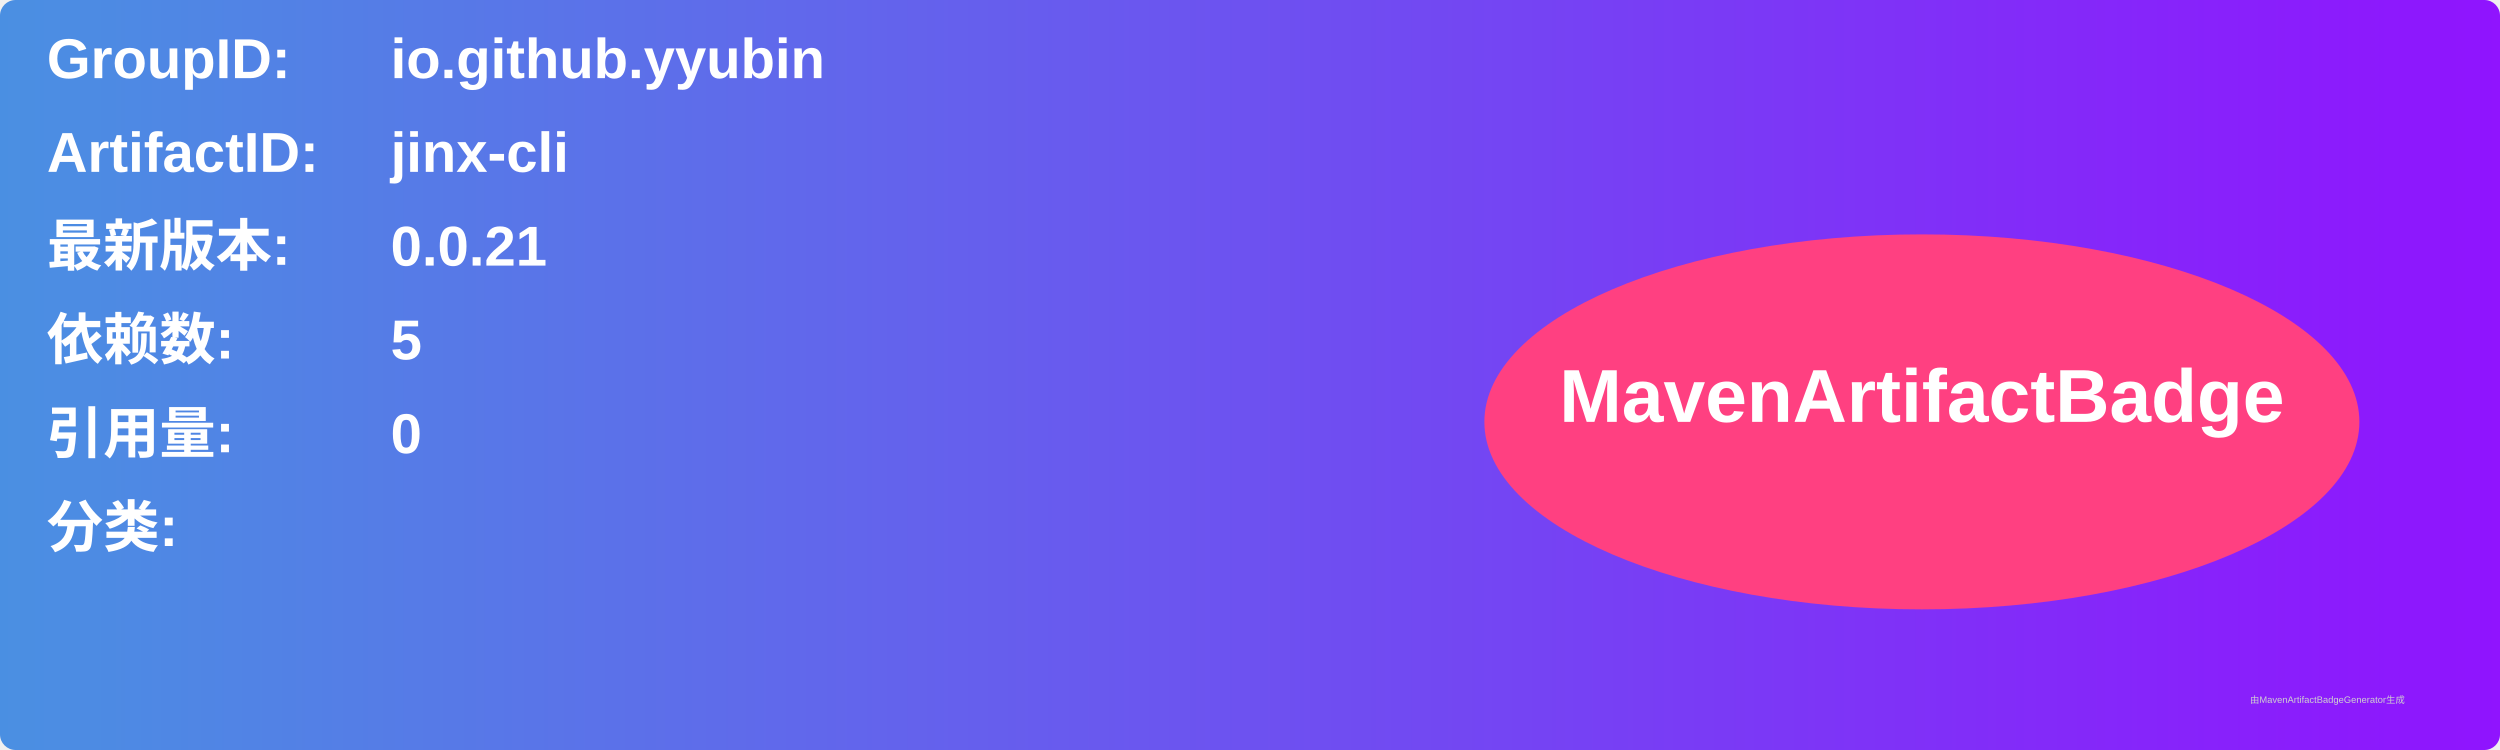
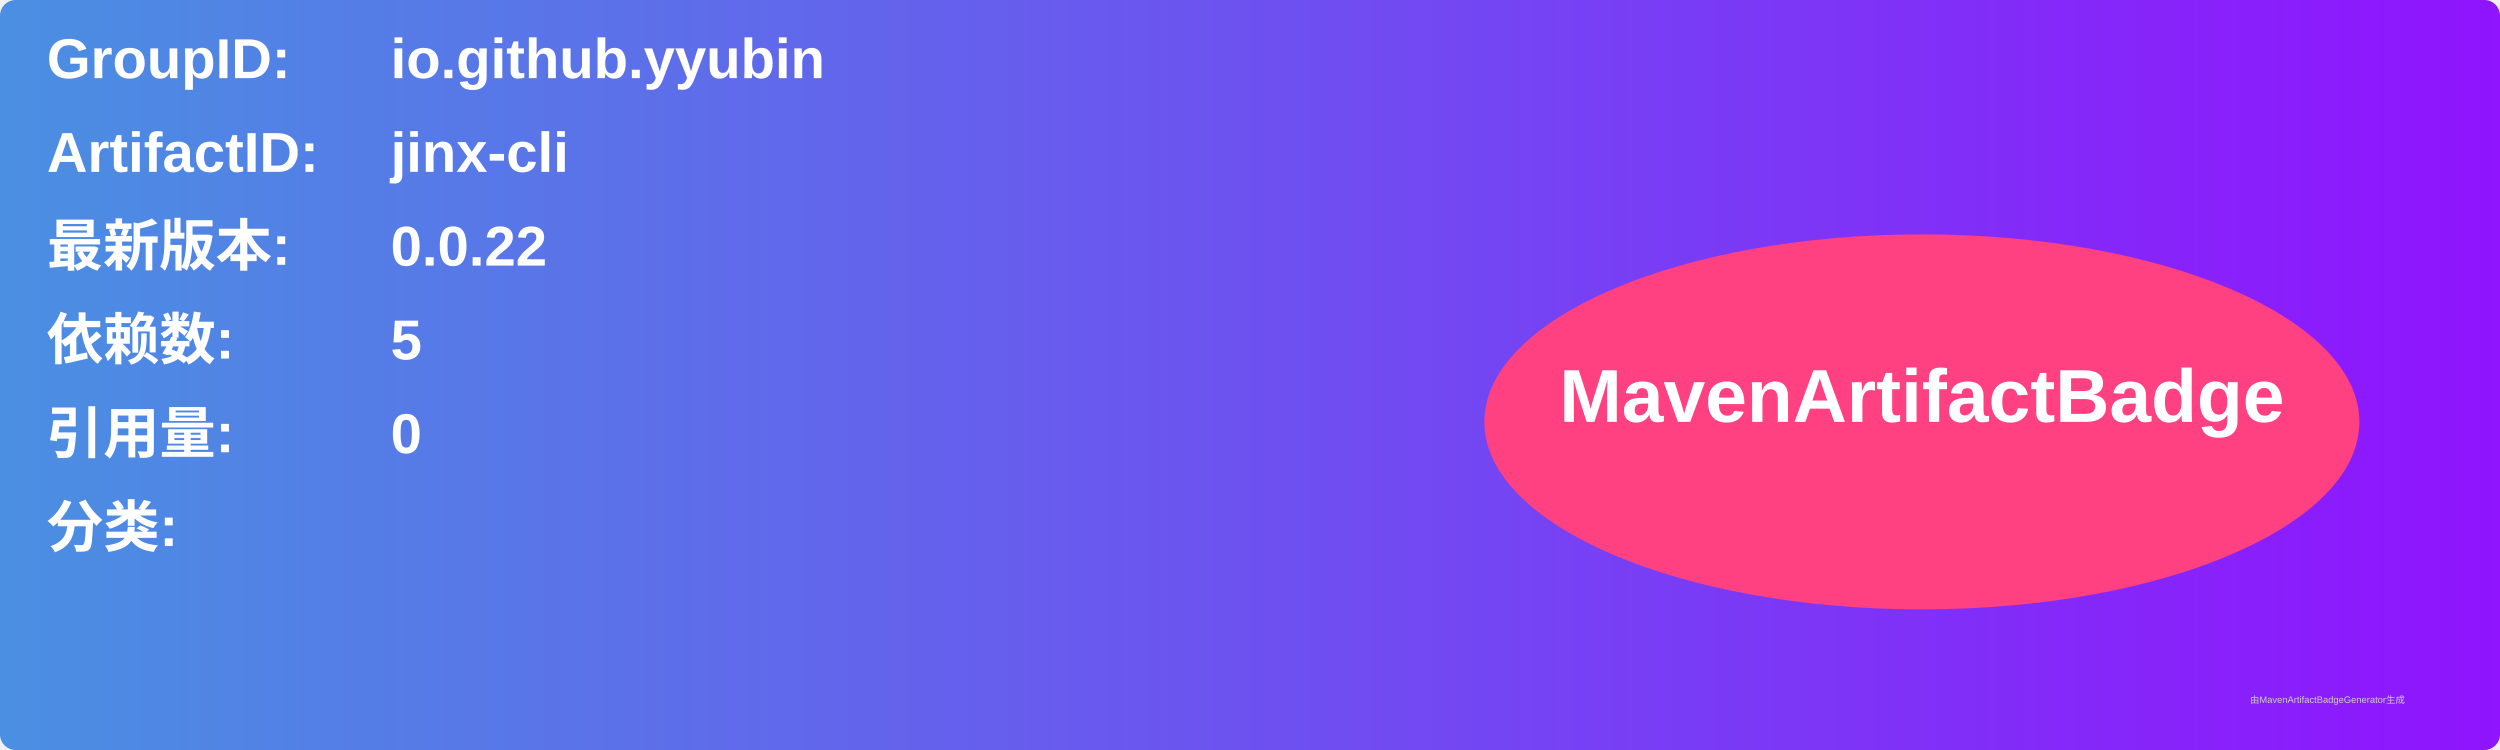
<svg xmlns="http://www.w3.org/2000/svg" width="800" height="240" viewBox="0 0 800 240">
  <linearGradient id="grad" x1="0%" y1="0%" x2="100%" y2="0%">
    <stop offset="0%" stop-color="#4a90e2" />
    <stop offset="100%" stop-color="#9013fe" />
  </linearGradient>
  <rect width="100%" height="100%" rx="5" ry="5" fill="url(#grad)" />
  <g transform="translate(15, 15)">
    <text x="0" y="10" font-family="Arial" font-size="18" fill="white" font-weight="bold" width="260">GroupID:</text>
    <text x="110" y="10" font-family="Arial" font-size="18" fill="white" font-weight="bold" width="460">io.github.yyubin</text>
    <text x="0" y="40" font-family="Arial" font-size="18" fill="white" font-weight="bold" width="260">ArtifactID:</text>
    <text x="110" y="40" font-family="Arial" font-size="18" fill="white" font-weight="bold" width="460">jinx-cli</text>
    <text x="0" y="70" font-family="Arial" font-size="18" fill="white" font-weight="bold">最新版本:</text>
    <text x="110" y="70" font-family="Arial" font-size="18" fill="white" font-weight="bold">
-       <tspan font-weight="bold">0.0.21</tspan>
+       <tspan font-weight="bold">0.0.22</tspan>
    </text>
    <text x="0" y="100" font-family="Arial" font-size="18" fill="white" font-weight="bold">依赖数: </text>
    <text x="110" y="100" font-family="Arial" font-size="18" fill="white">
      <tspan font-weight="bold">5</tspan>
    </text>
    <text x="0" y="130" font-family="Arial" font-size="18" fill="white" font-weight="bold">引用量: </text>
    <text x="110" y="130" font-family="Arial" font-size="18" fill="white">
      <tspan font-weight="bold">0</tspan>
    </text>
    <text x="0" y="160" font-family="Arial" font-size="18" fill="white" font-weight="bold">分类:</text>
    <text x="10" y="190" font-family="Arial" font-size="10" fill="white">
      <tspan font-weight="bold" />
    </text>
    <ellipse cx="600" cy="120" rx="140" ry="60" fill="#ff4081" />
    <text x="600" y="120" text-anchor="middle" font-family="Arial" font-size="24" fill="white" font-weight="bold">MavenArtifactBadge</text>
  </g>
  <text x="720" y="225" font-family="Arial" font-size="3" fill="#d0d0d0">由MavenArtifactBadgeGenerator生成</text>
</svg>
